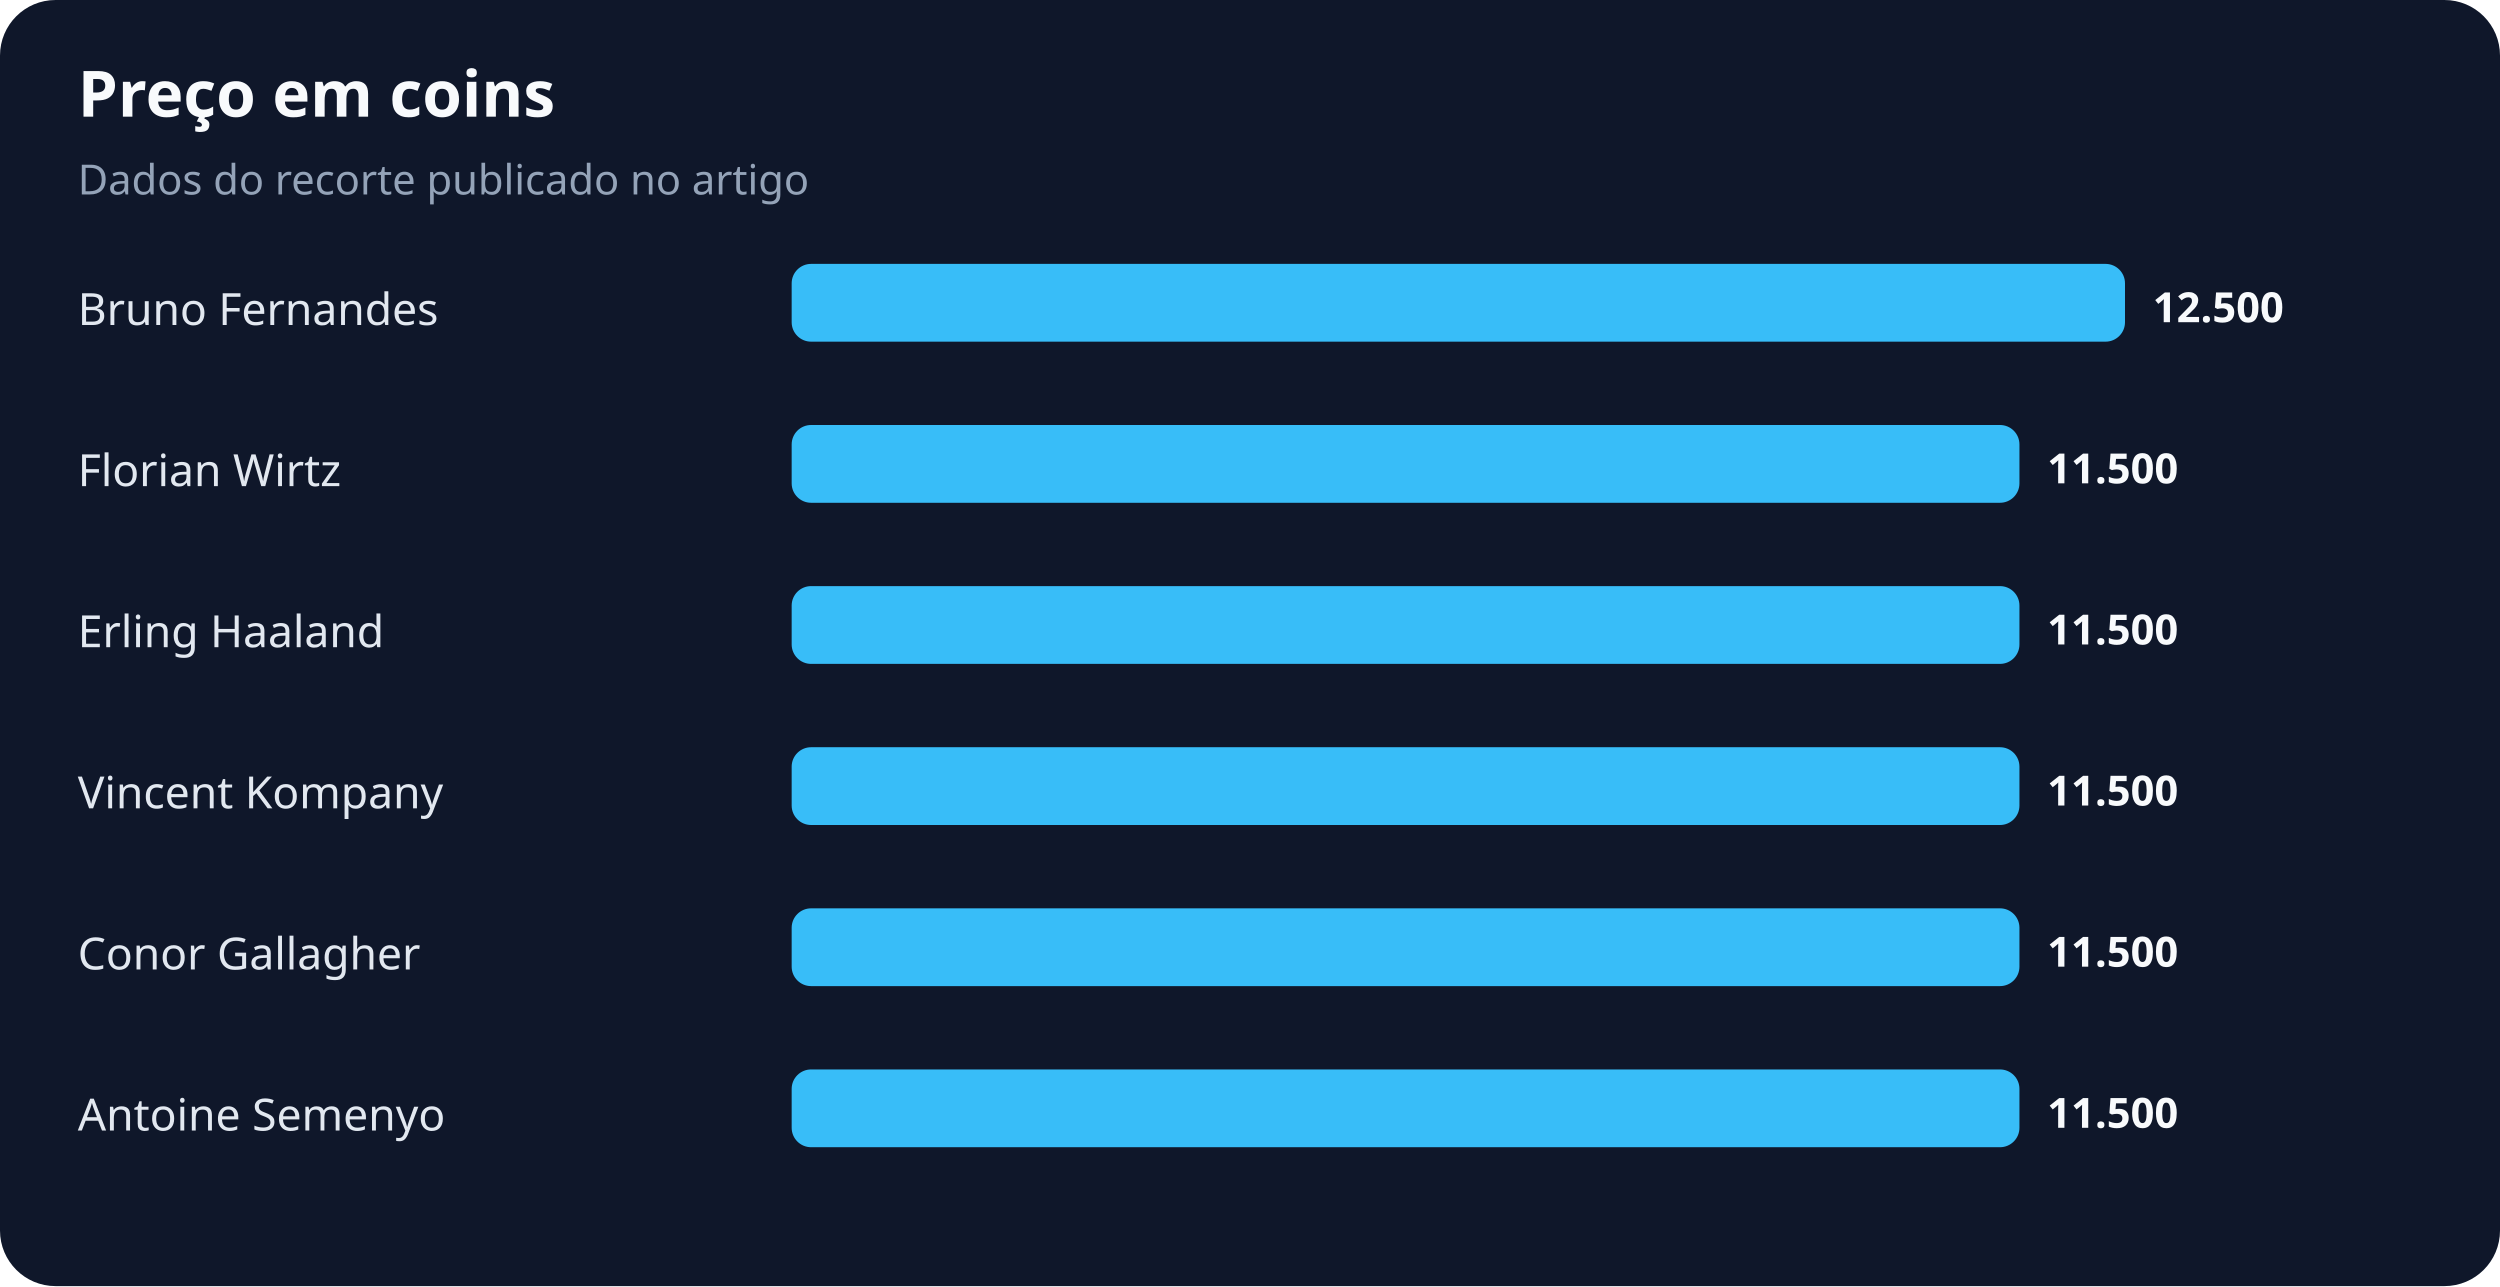
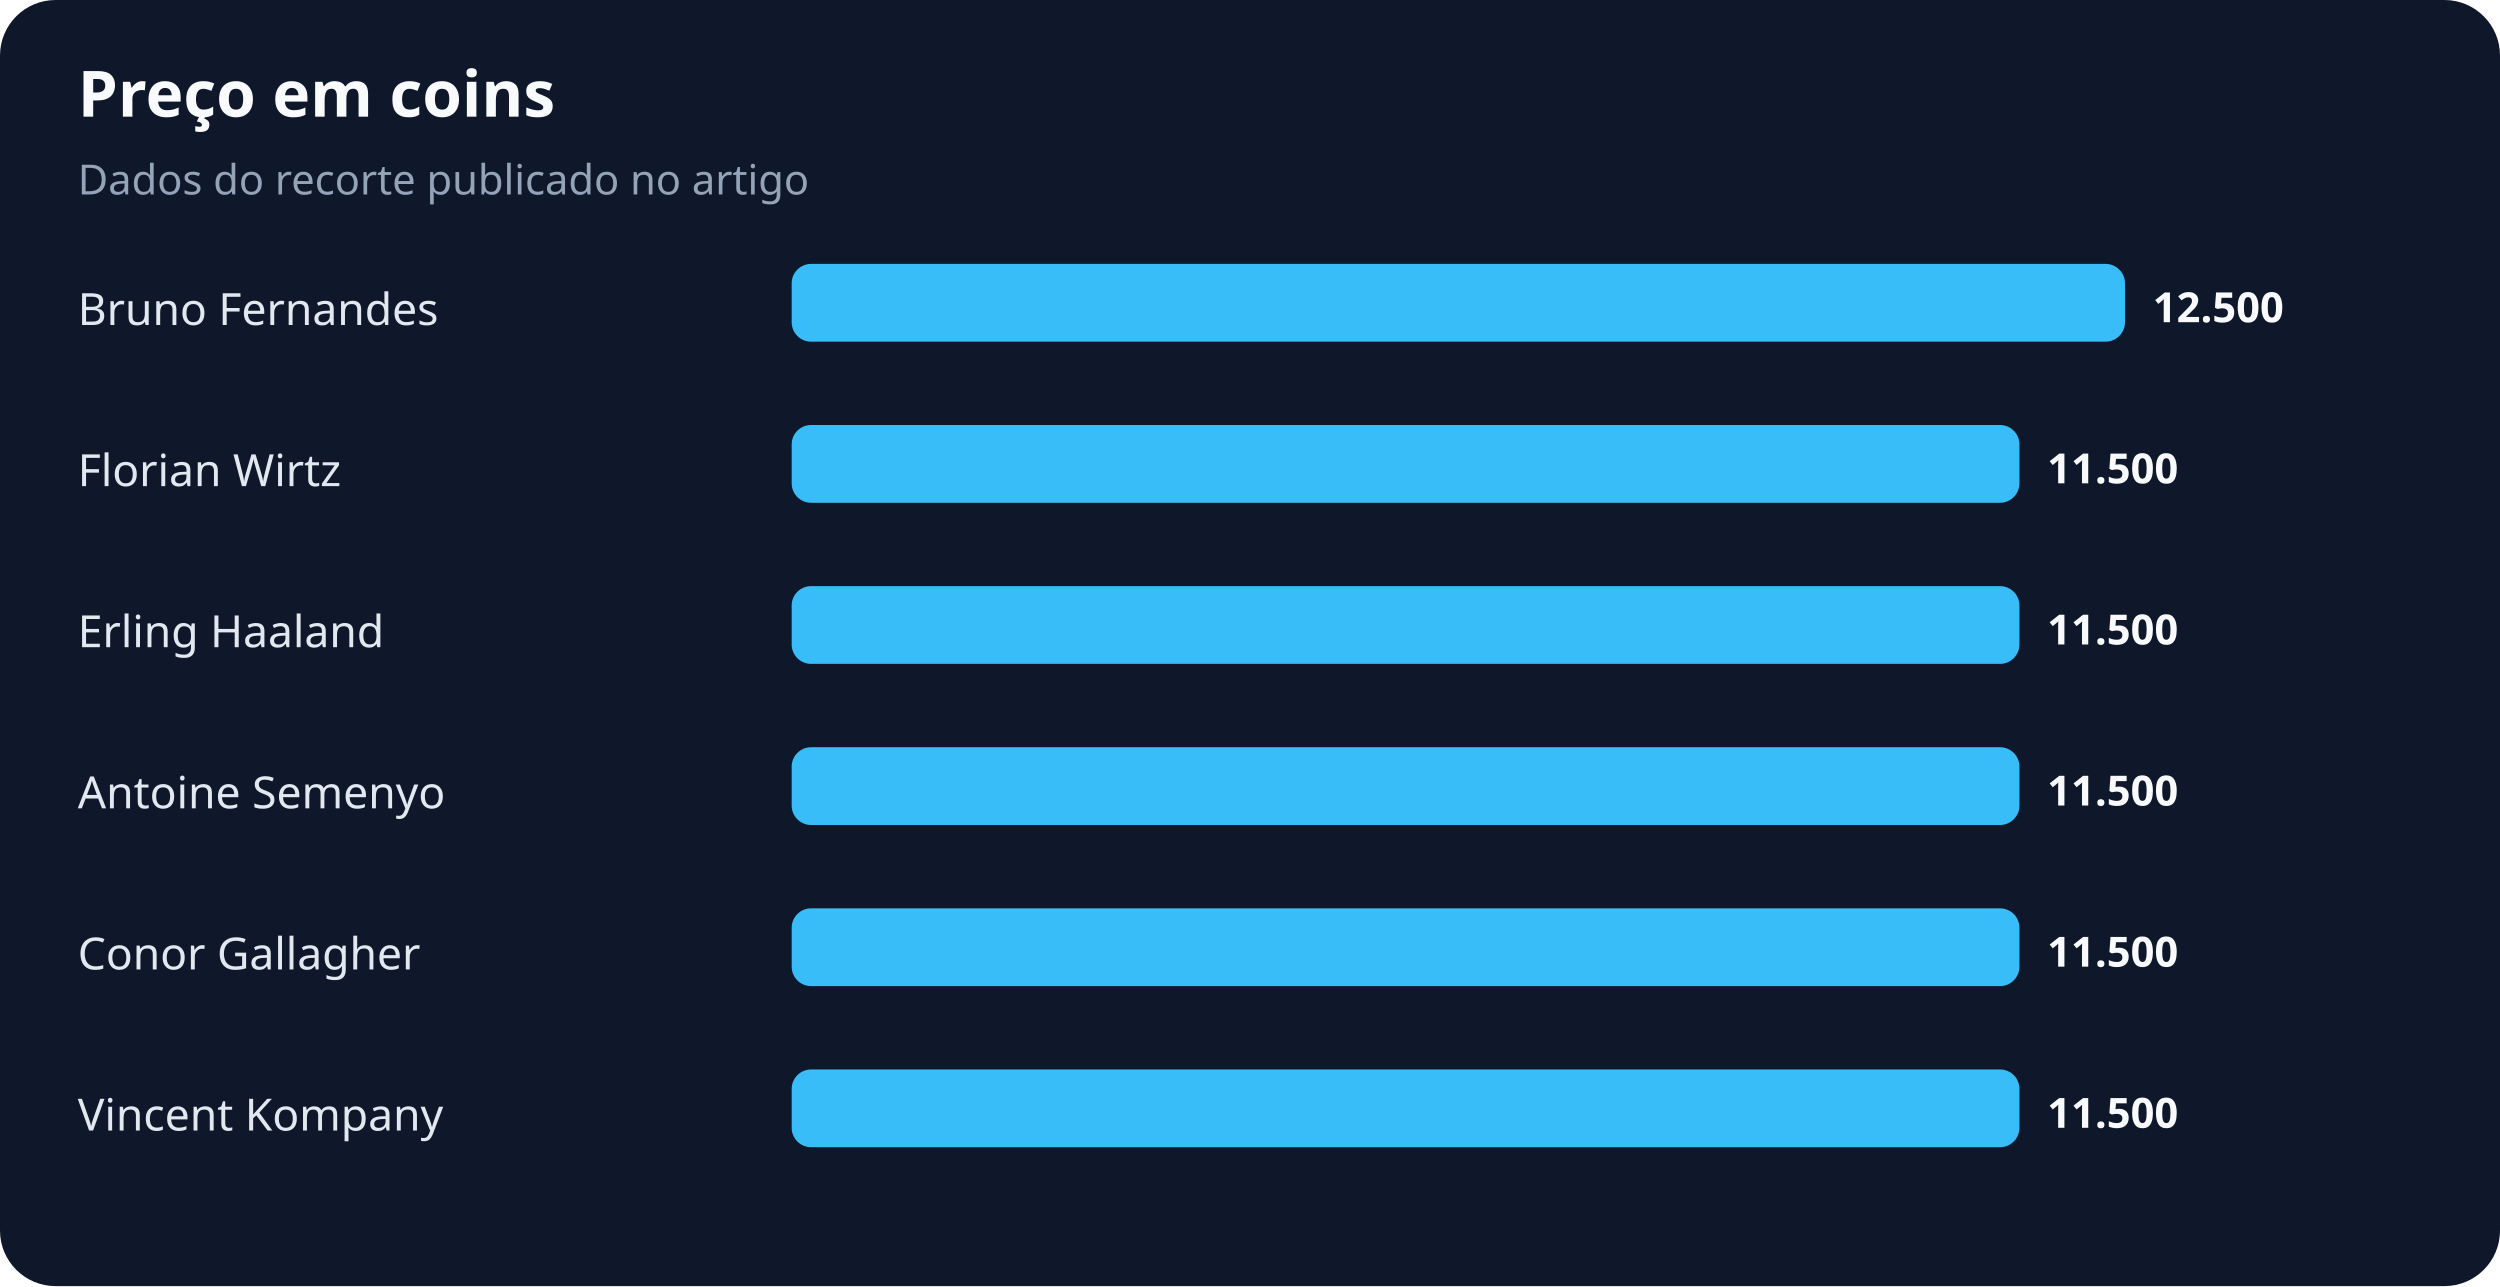
<svg xmlns="http://www.w3.org/2000/svg" width="900" height="463" viewBox="0 0 900 463" role="img" aria-labelledby="title desc">
  <rect width="100%" height="100%" rx="20" fill="#0f172a" />
  <text x="28" y="42" fill="#f8fafc" font-family="system-ui,sans-serif" font-size="23" font-weight="700">Preço em coins</text>
  <text x="28" y="70" fill="#94a3b8" font-family="system-ui,sans-serif" font-size="15">Dados do recorte publicado no artigo</text>
  <text x="28" y="117" fill="#e2e8f0" font-family="system-ui,sans-serif" font-size="16">Bruno Fernandes</text>
  <rect x="285" y="95" width="480" height="28" rx="7" fill="#38bdf8" />
  <text x="775" y="116" fill="#f8fafc" font-family="system-ui,sans-serif" font-size="15" font-weight="700">12.500</text>
  <text x="28" y="175" fill="#e2e8f0" font-family="system-ui,sans-serif" font-size="16">Florian Wirtz</text>
  <rect x="285" y="153" width="442" height="28" rx="7" fill="#38bdf8" />
  <text x="737" y="174" fill="#f8fafc" font-family="system-ui,sans-serif" font-size="15" font-weight="700">11.500</text>
  <text x="28" y="233" fill="#e2e8f0" font-family="system-ui,sans-serif" font-size="16">Erling Haaland</text>
  <rect x="285" y="211" width="442" height="28" rx="7" fill="#38bdf8" />
  <text x="737" y="232" fill="#f8fafc" font-family="system-ui,sans-serif" font-size="15" font-weight="700">11.500</text>
-   <text x="28" y="291" fill="#e2e8f0" font-family="system-ui,sans-serif" font-size="16">Vincent Kompany</text>
+   <text x="28" y="291" fill="#e2e8f0" font-family="system-ui,sans-serif" font-size="16">Antoine Semenyo</text>
  <rect x="285" y="269" width="442" height="28" rx="7" fill="#38bdf8" />
  <text x="737" y="290" fill="#f8fafc" font-family="system-ui,sans-serif" font-size="15" font-weight="700">11.500</text>
  <text x="28" y="349" fill="#e2e8f0" font-family="system-ui,sans-serif" font-size="16">Conor Gallagher</text>
  <rect x="285" y="327" width="442" height="28" rx="7" fill="#38bdf8" />
  <text x="737" y="348" fill="#f8fafc" font-family="system-ui,sans-serif" font-size="15" font-weight="700">11.500</text>
-   <text x="28" y="407" fill="#e2e8f0" font-family="system-ui,sans-serif" font-size="16">Antoine Semenyo</text>
+   <text x="28" y="407" fill="#e2e8f0" font-family="system-ui,sans-serif" font-size="16">Vincent Kompany</text>
  <rect x="285" y="385" width="442" height="28" rx="7" fill="#38bdf8" />
  <text x="737" y="406" fill="#f8fafc" font-family="system-ui,sans-serif" font-size="15" font-weight="700">11.500</text>
</svg>
